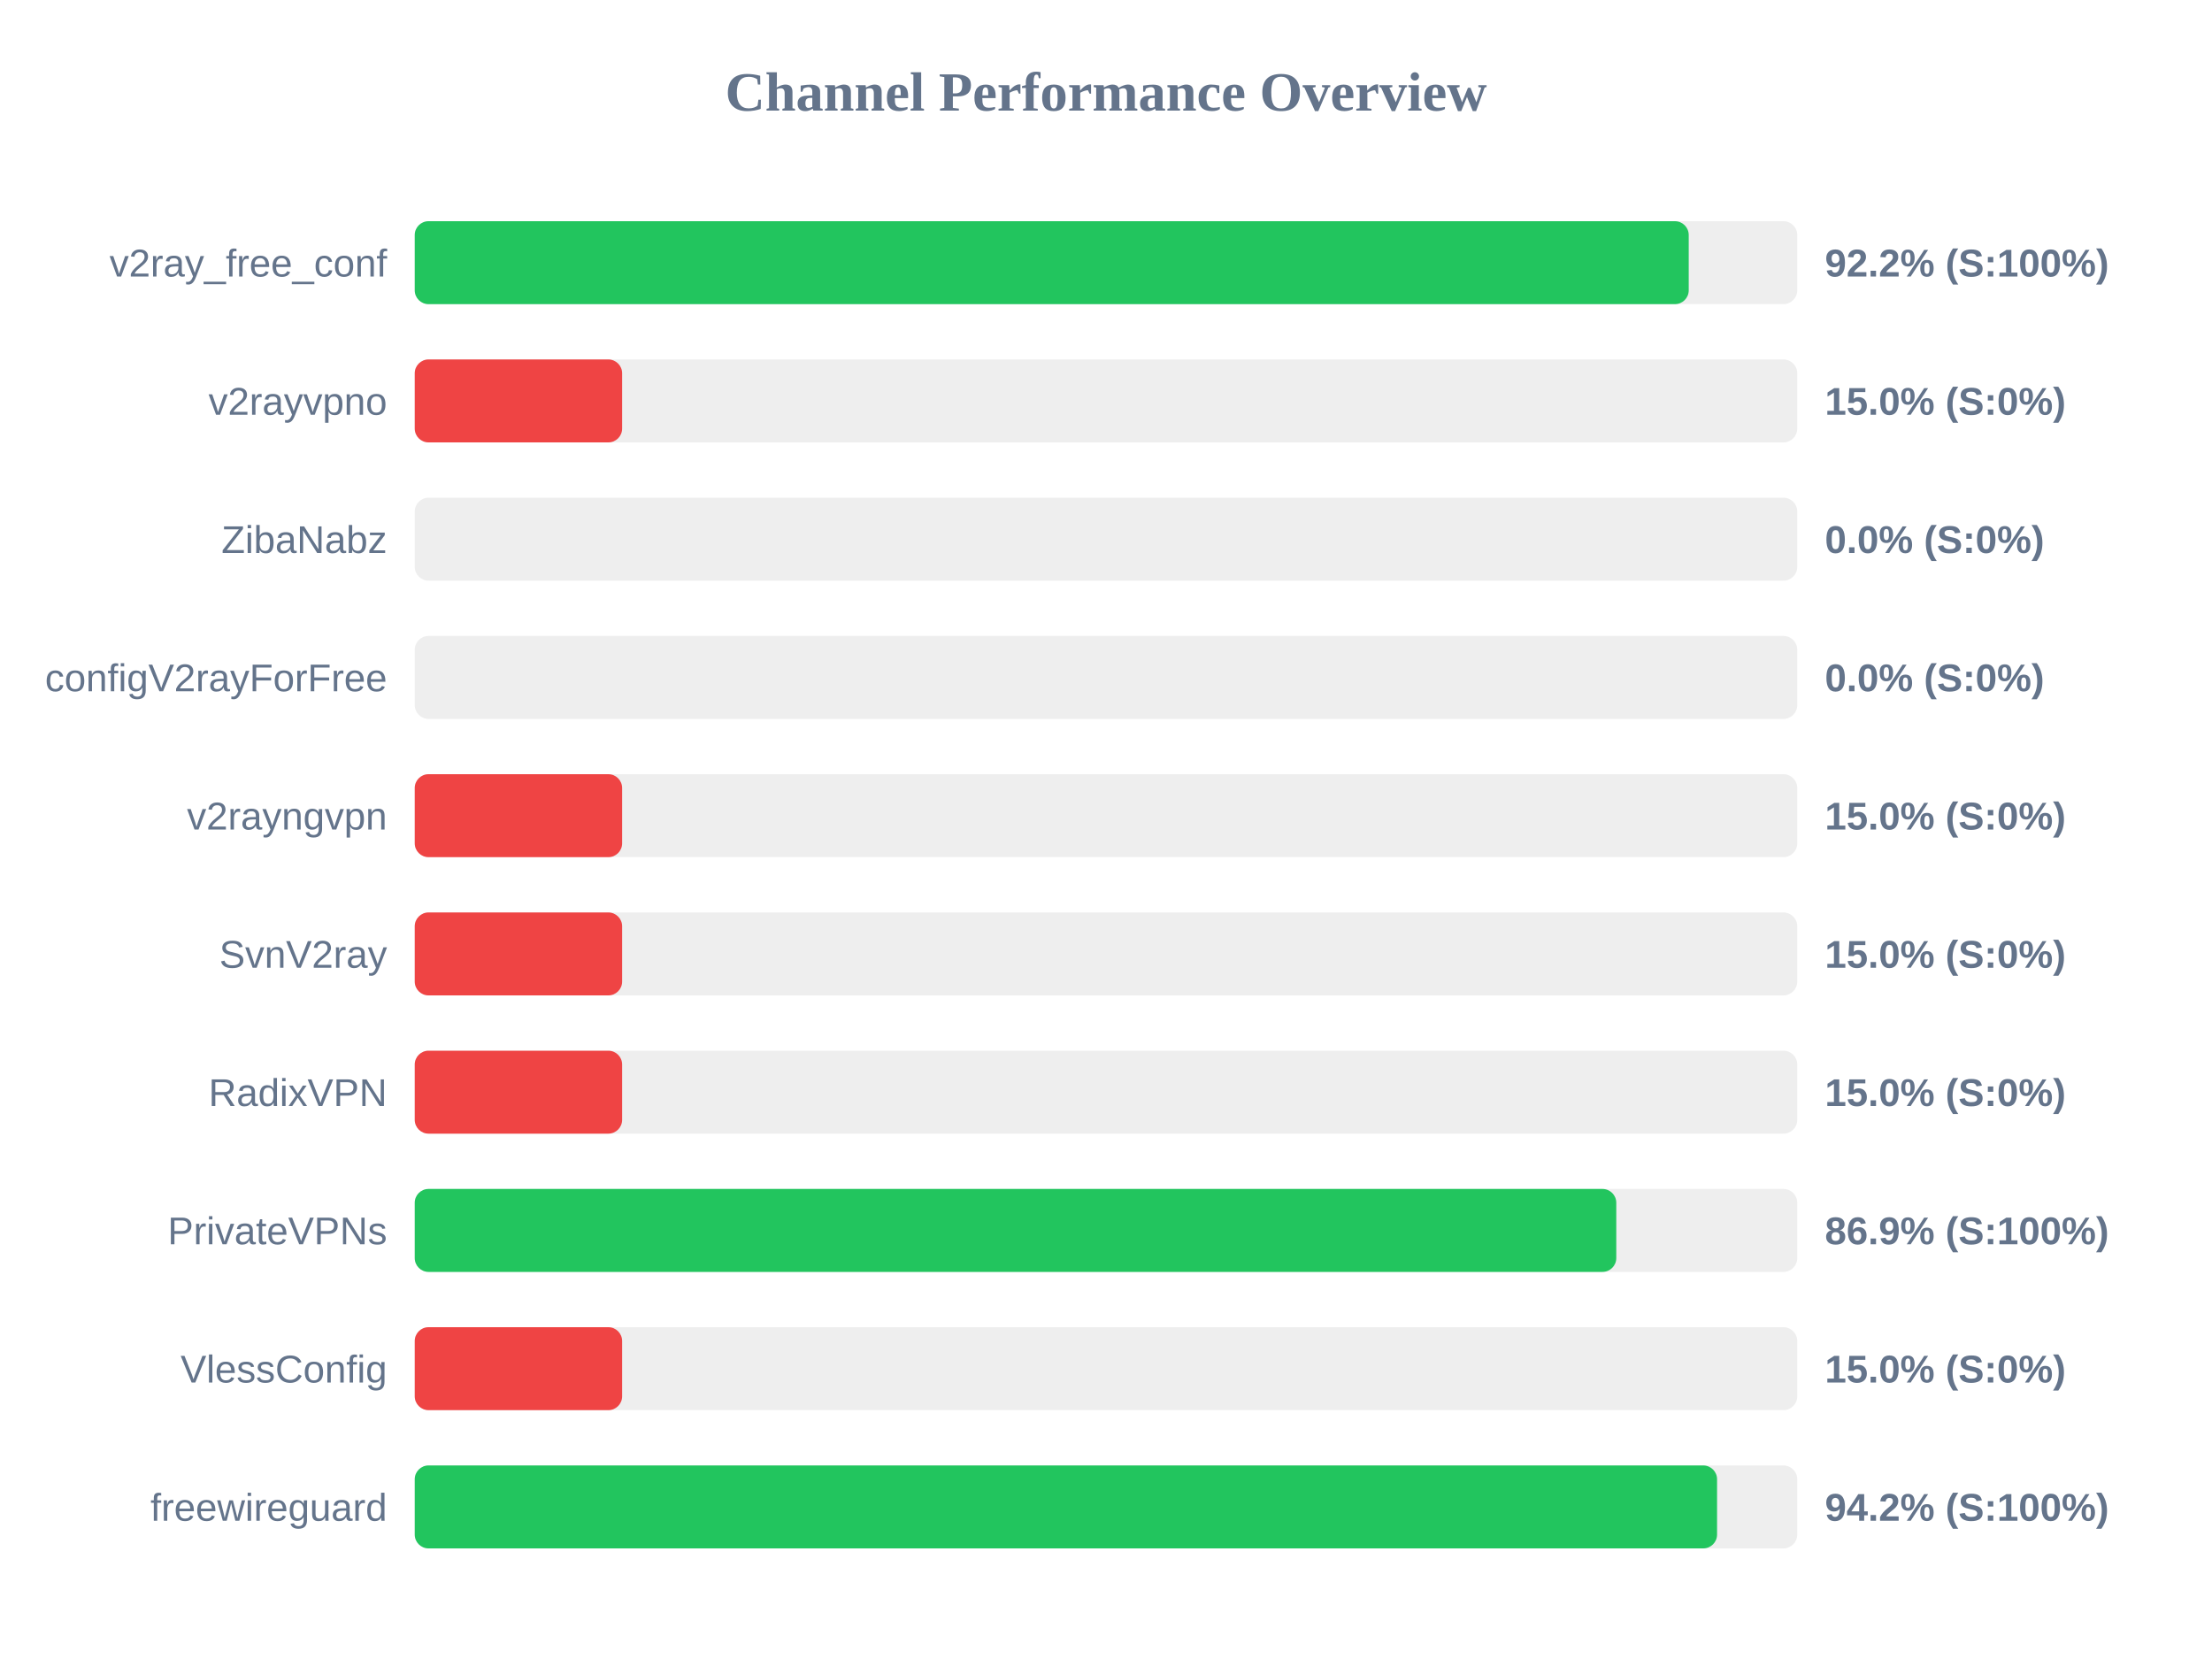
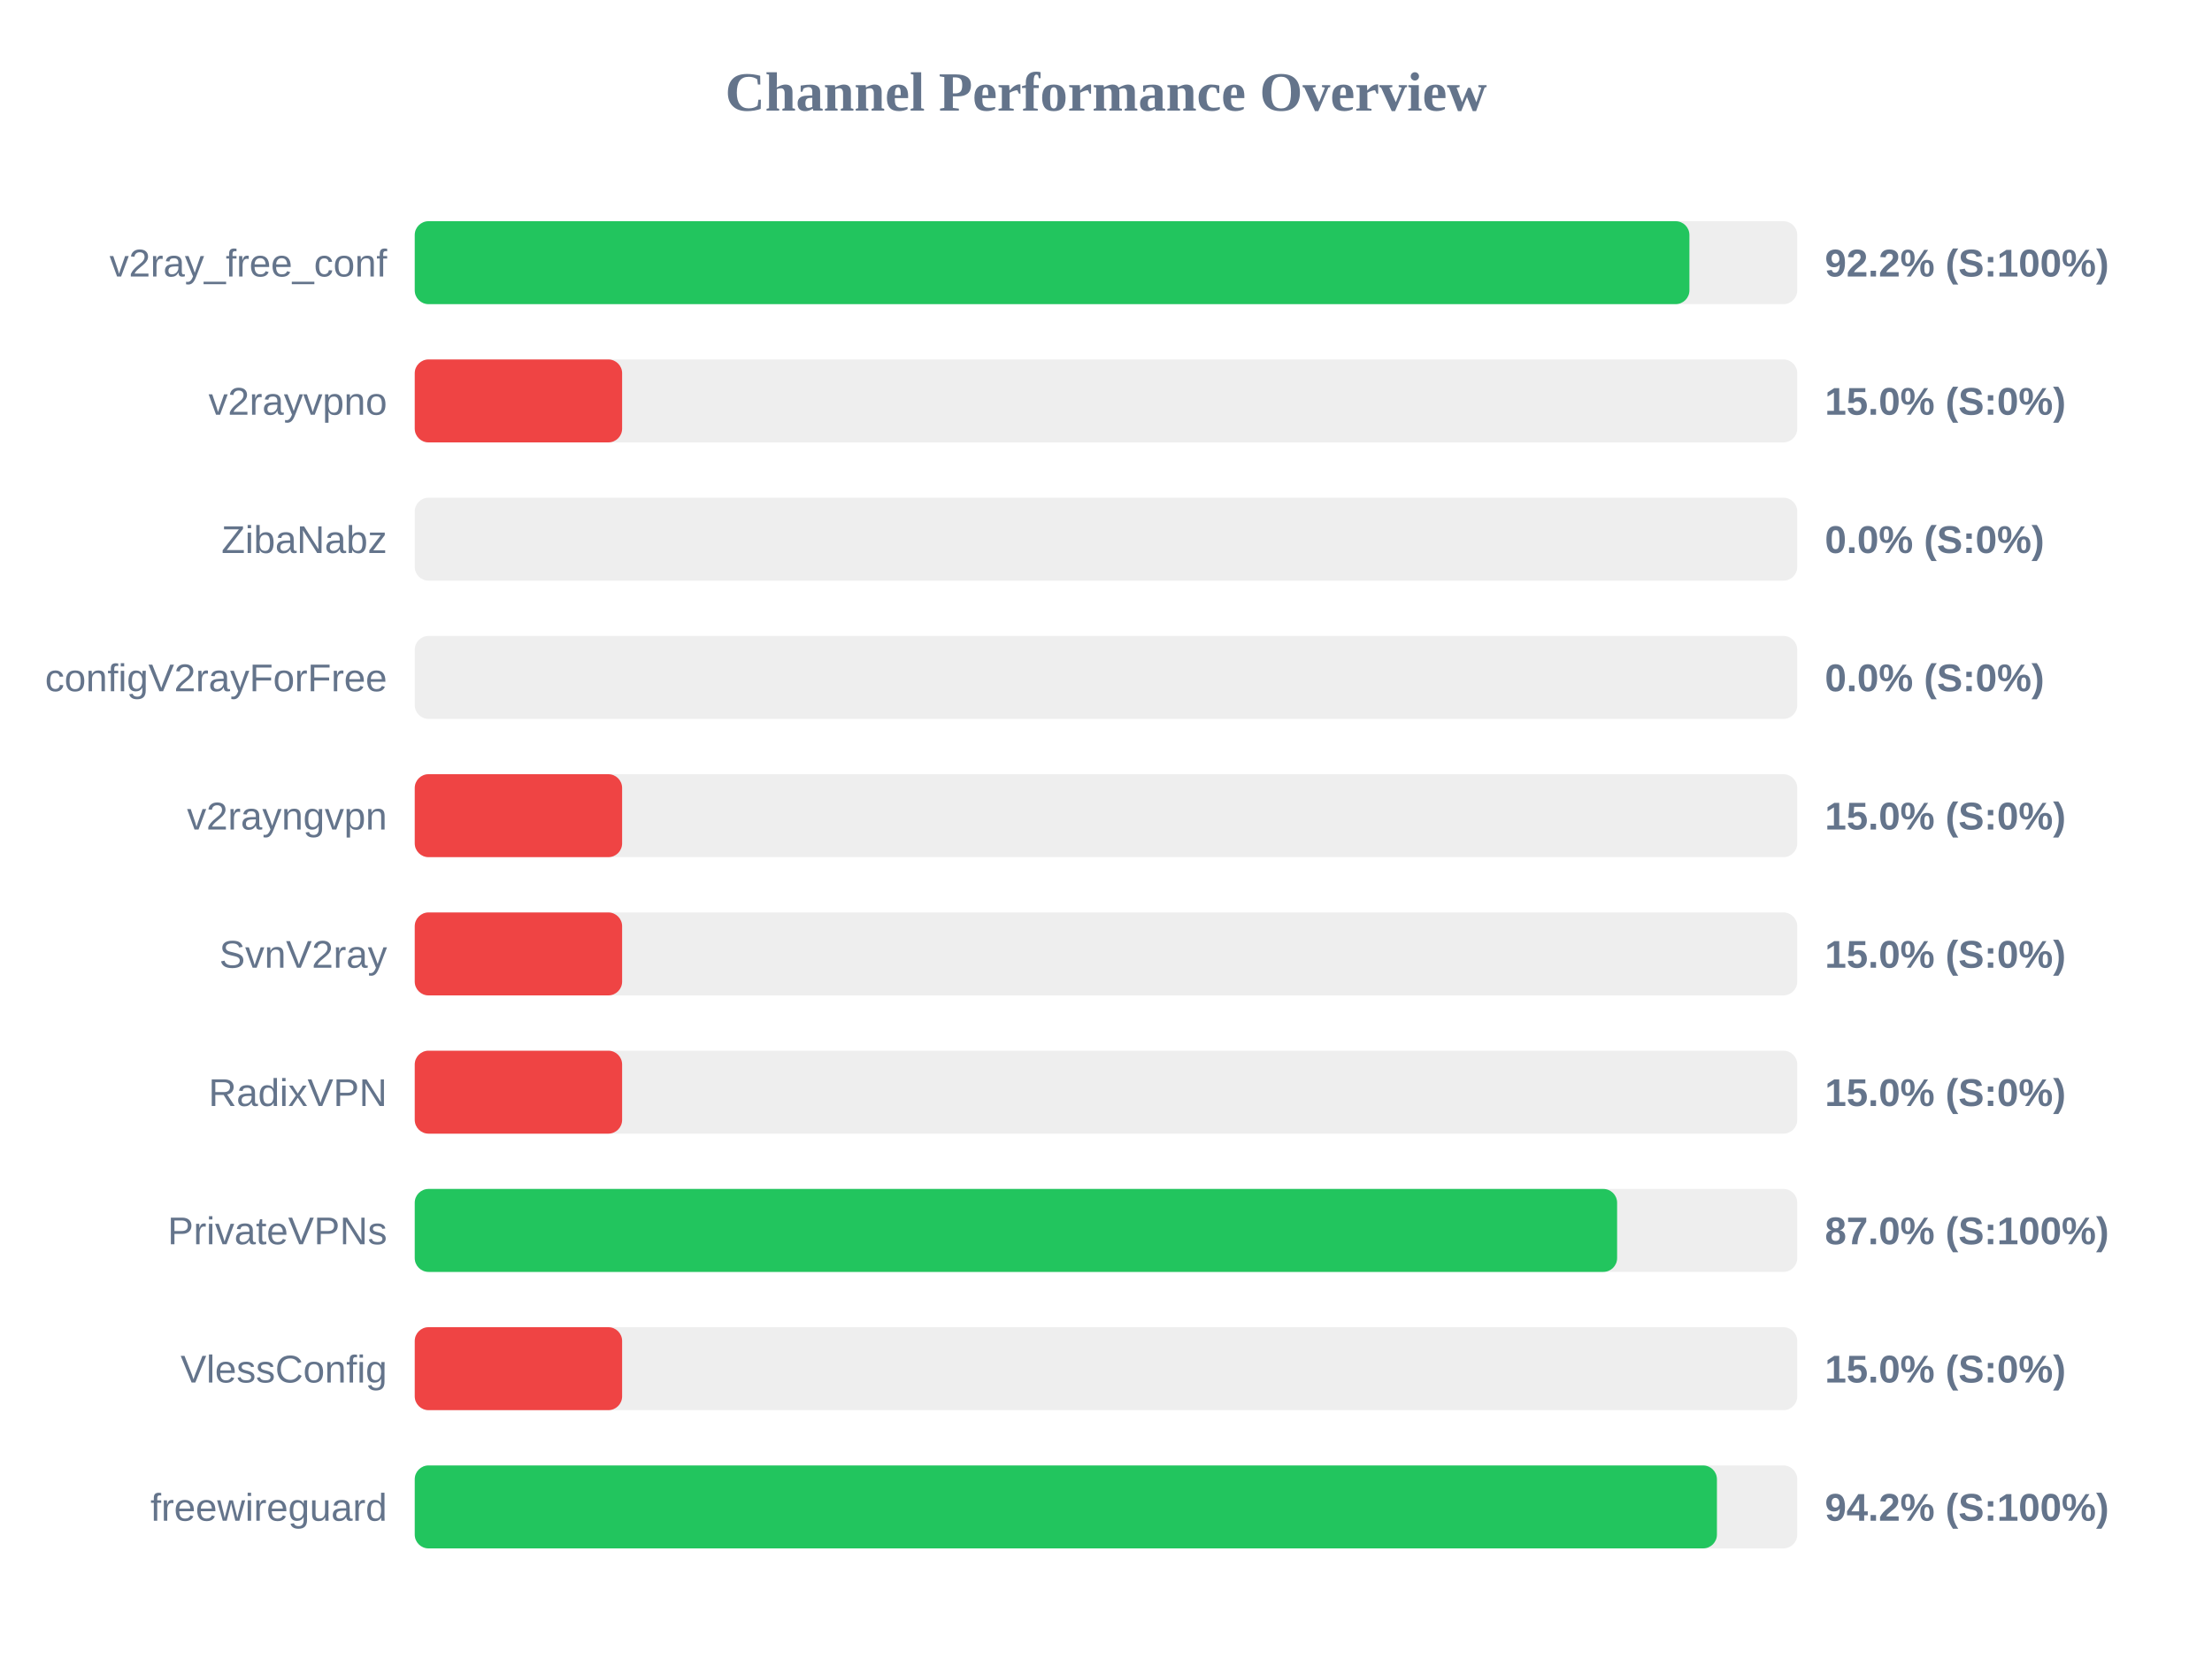
<svg xmlns="http://www.w3.org/2000/svg" width="800" height="600" version="1.1">
  <style>
        .row { font: 14px Arial; fill: #64748b; }
        .score { font: bold 14px Arial; fill: #64748b; }
    </style>
  <text x="400" y="40" text-anchor="middle" font-size="20px" font-weight="bold" fill="#64748b">Channel Performance Overview</text>
  <rect x="150" y="80" width="500" height="30" fill="#eee" rx="5" />
-   <rect x="150" y="80" width="460.75" height="30" fill="#22c55e" rx="5" />
+   <rect x="150" y="80" width="461.0" height="30" fill="#22c55e" rx="5" />
  <text x="140" y="100" text-anchor="end" class="row">v2ray_free_conf</text>
  <text x="660" y="100" text-anchor="start" class="score">92.2% (S:100%)</text>
  <rect x="150" y="130" width="500" height="30" fill="#eee" rx="5" />
  <rect x="150" y="130" width="75.0" height="30" fill="#ef4444" rx="5" />
  <text x="140" y="150" text-anchor="end" class="row">v2rayvpno</text>
  <text x="660" y="150" text-anchor="start" class="score">15.0% (S:0%)</text>
  <rect x="150" y="180" width="500" height="30" fill="#eee" rx="5" />
  <rect x="150" y="180" width="0.0" height="30" fill="#ef4444" rx="5" />
  <text x="140" y="200" text-anchor="end" class="row">ZibaNabz</text>
  <text x="660" y="200" text-anchor="start" class="score">0.0% (S:0%)</text>
  <rect x="150" y="230" width="500" height="30" fill="#eee" rx="5" />
  <rect x="150" y="230" width="0.0" height="30" fill="#ef4444" rx="5" />
  <text x="140" y="250" text-anchor="end" class="row">configV2rayForFree</text>
  <text x="660" y="250" text-anchor="start" class="score">0.0% (S:0%)</text>
  <rect x="150" y="280" width="500" height="30" fill="#eee" rx="5" />
  <rect x="150" y="280" width="75.0" height="30" fill="#ef4444" rx="5" />
  <text x="140" y="300" text-anchor="end" class="row">v2rayngvpn</text>
  <text x="660" y="300" text-anchor="start" class="score">15.0% (S:0%)</text>
  <rect x="150" y="330" width="500" height="30" fill="#eee" rx="5" />
  <rect x="150" y="330" width="75.0" height="30" fill="#ef4444" rx="5" />
  <text x="140" y="350" text-anchor="end" class="row">SvnV2ray</text>
  <text x="660" y="350" text-anchor="start" class="score">15.0% (S:0%)</text>
  <rect x="150" y="380" width="500" height="30" fill="#eee" rx="5" />
  <rect x="150" y="380" width="75.0" height="30" fill="#ef4444" rx="5" />
  <text x="140" y="400" text-anchor="end" class="row">RadixVPN</text>
  <text x="660" y="400" text-anchor="start" class="score">15.0% (S:0%)</text>
  <rect x="150" y="430" width="500" height="30" fill="#eee" rx="5" />
-   <rect x="150" y="430" width="434.55" height="30" fill="#22c55e" rx="5" />
+   <rect x="150" y="430" width="434.85" height="30" fill="#22c55e" rx="5" />
  <text x="140" y="450" text-anchor="end" class="row">PrivateVPNs</text>
-   <text x="660" y="450" text-anchor="start" class="score">86.9% (S:100%)</text>
+   <text x="660" y="450" text-anchor="start" class="score">87.0% (S:100%)</text>
  <rect x="150" y="480" width="500" height="30" fill="#eee" rx="5" />
  <rect x="150" y="480" width="75.0" height="30" fill="#ef4444" rx="5" />
  <text x="140" y="500" text-anchor="end" class="row">VlessConfig</text>
  <text x="660" y="500" text-anchor="start" class="score">15.0% (S:0%)</text>
  <rect x="150" y="530" width="500" height="30" fill="#eee" rx="5" />
-   <rect x="150" y="530" width="471.0" height="30" fill="#22c55e" rx="5" />
+   <rect x="150" y="530" width="470.95" height="30" fill="#22c55e" rx="5" />
  <text x="140" y="550" text-anchor="end" class="row">freewireguard</text>
  <text x="660" y="550" text-anchor="start" class="score">94.2% (S:100%)</text>
</svg>
